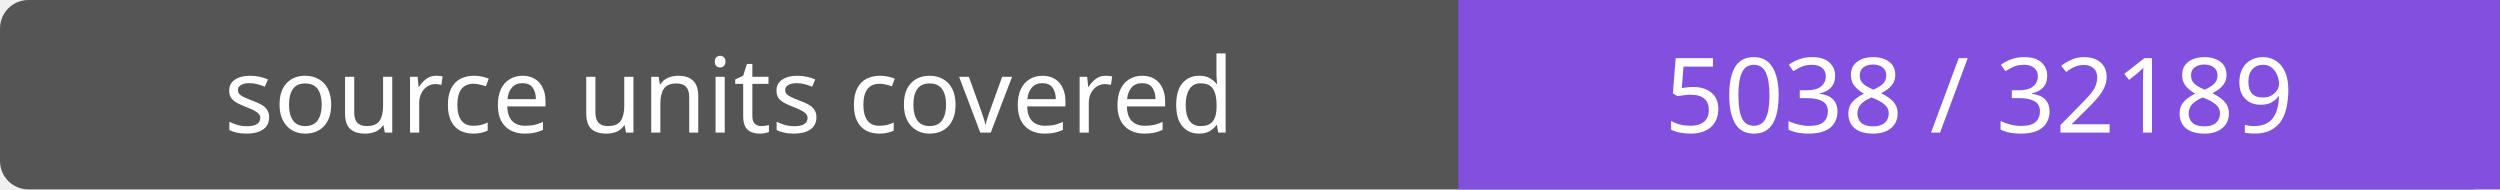
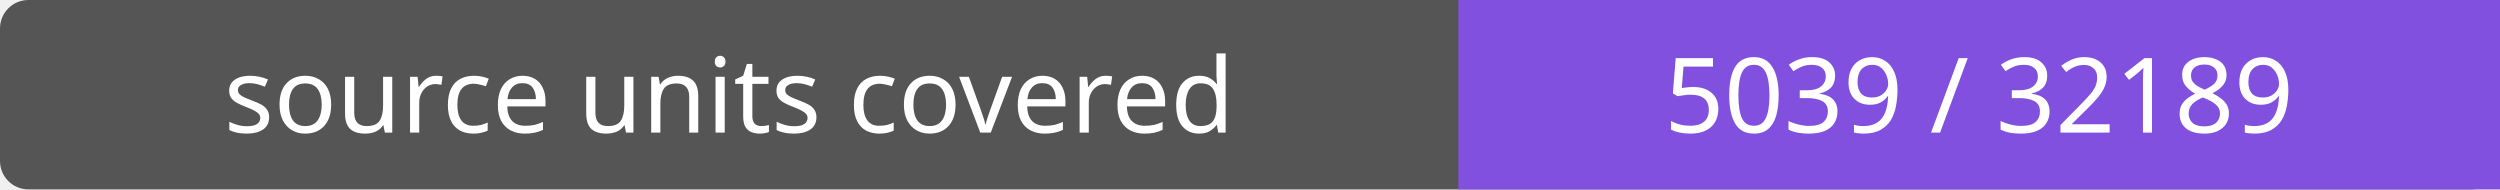
- <svg xmlns="http://www.w3.org/2000/svg" width="264" height="20" role="img" aria-label="source units covered: 5038 / 32189">
+ <svg xmlns="http://www.w3.org/2000/svg" width="264" height="20" role="img" aria-label="source units covered: 5039 / 32189">
  <rect width="264" height="20" rx="3" fill="#555" />
  <path fill="#8250df" d="M154 0h110v20H154z" />
  <g fill="#fff" text-anchor="middle" font-family="Verdana,sans-serif" font-size="11">
    <text x="77.0" y="14">source units covered</text>
-     <text x="209.0" y="14">5038 / 32189</text>
+     <text x="209.0" y="14">5039 / 32189</text>
  </g>
</svg>
